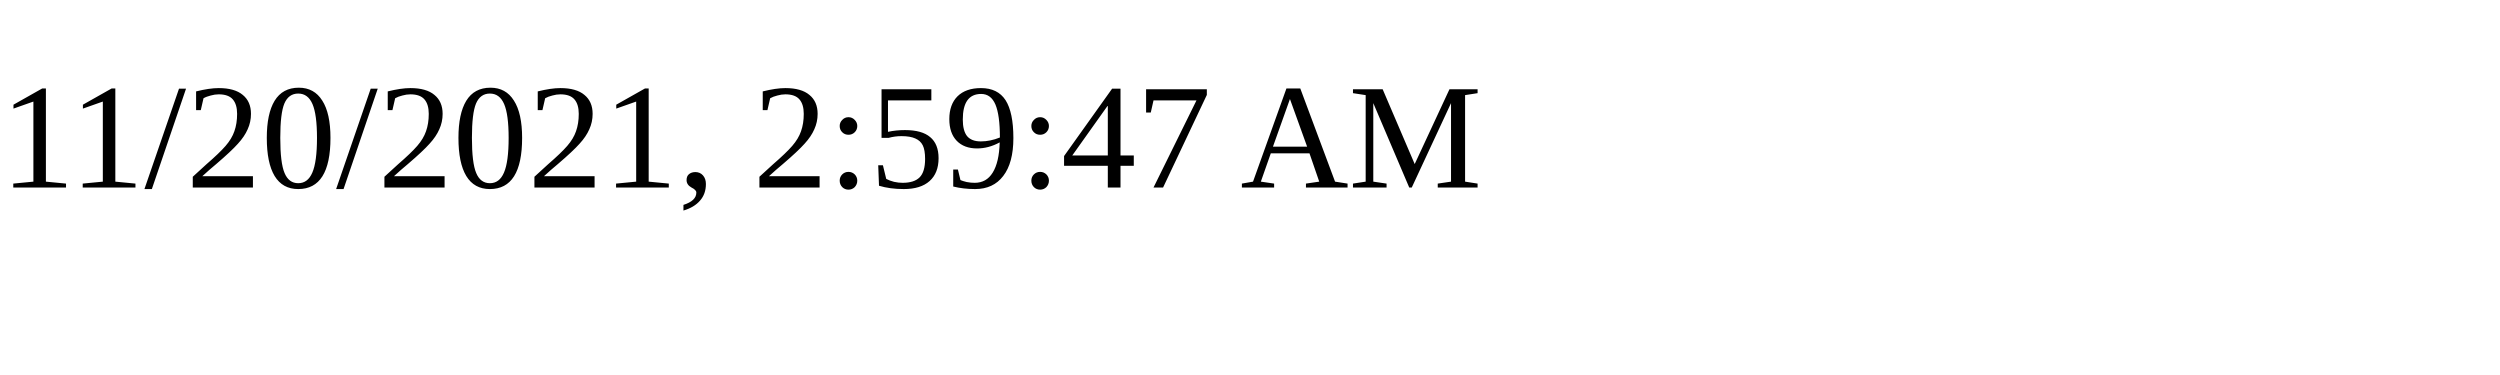
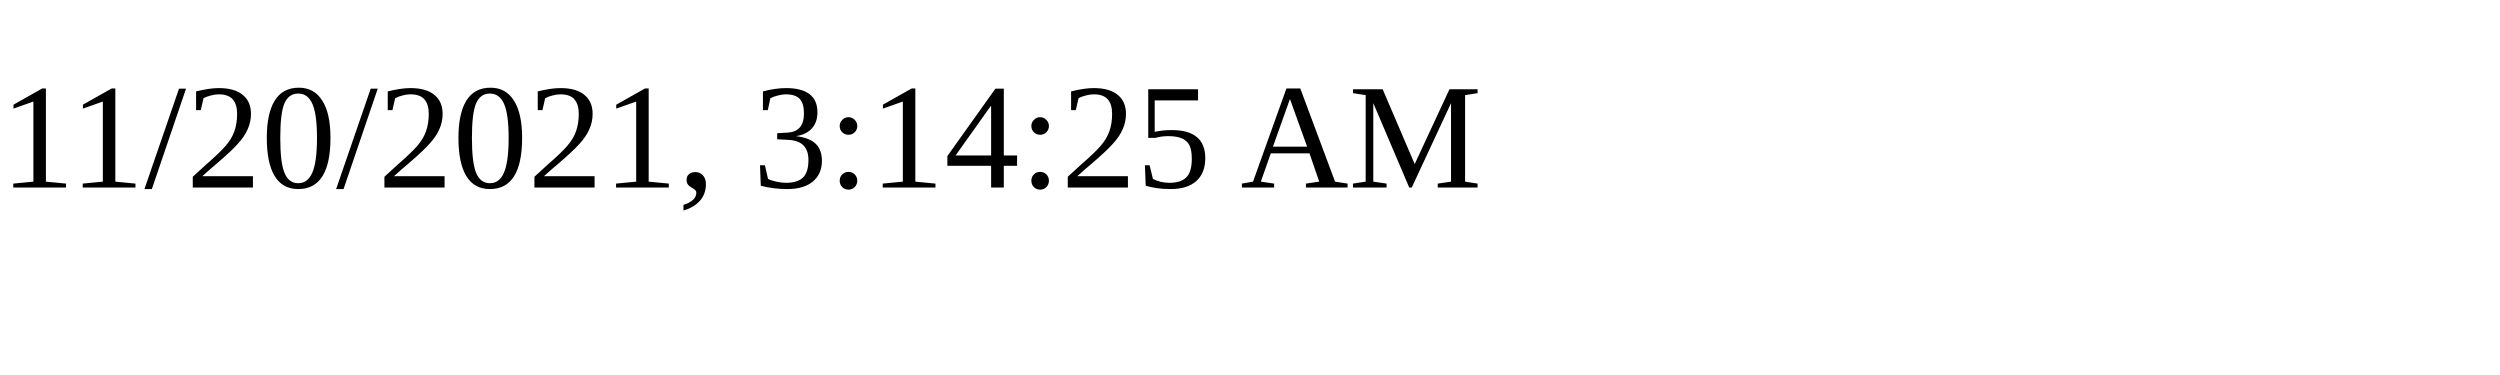
<svg xmlns="http://www.w3.org/2000/svg" height="30" width="200">
-   <text x="0" y="15">11/20/2021, 2:59:47 AM</text>
+   <text x="0" y="15">11/20/2021, 3:14:25 AM</text>
</svg>
